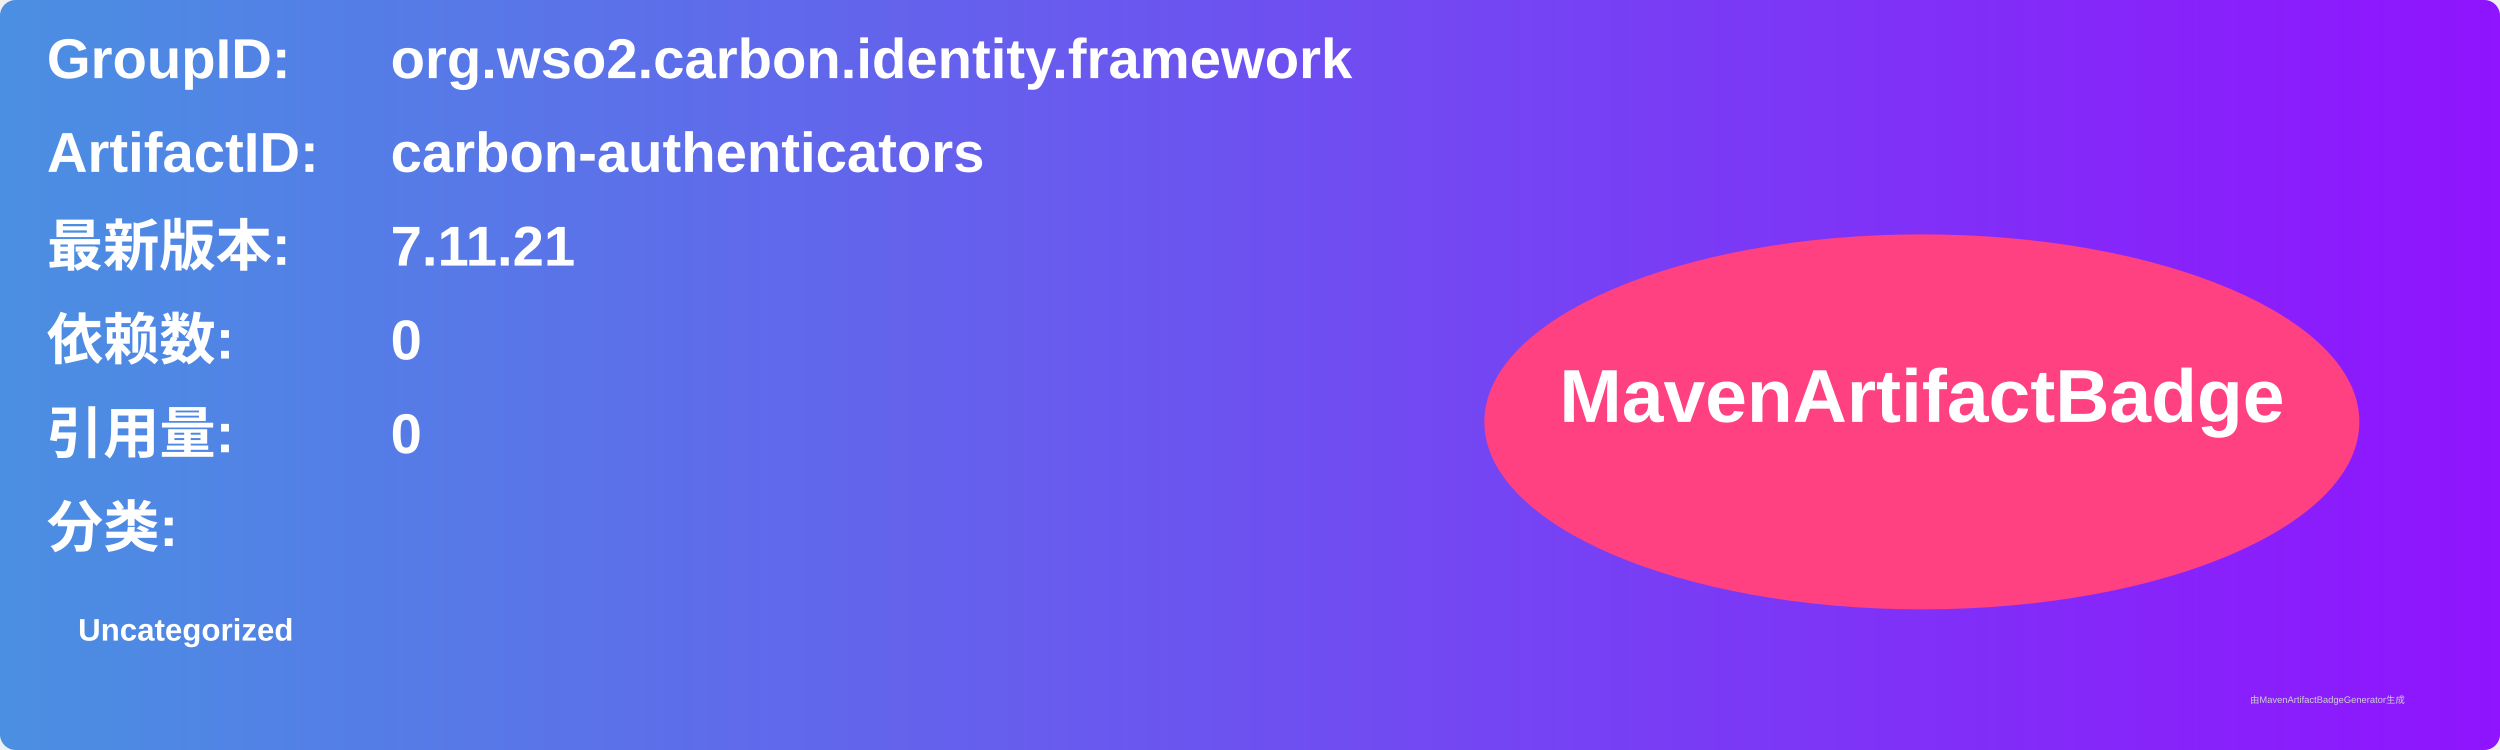
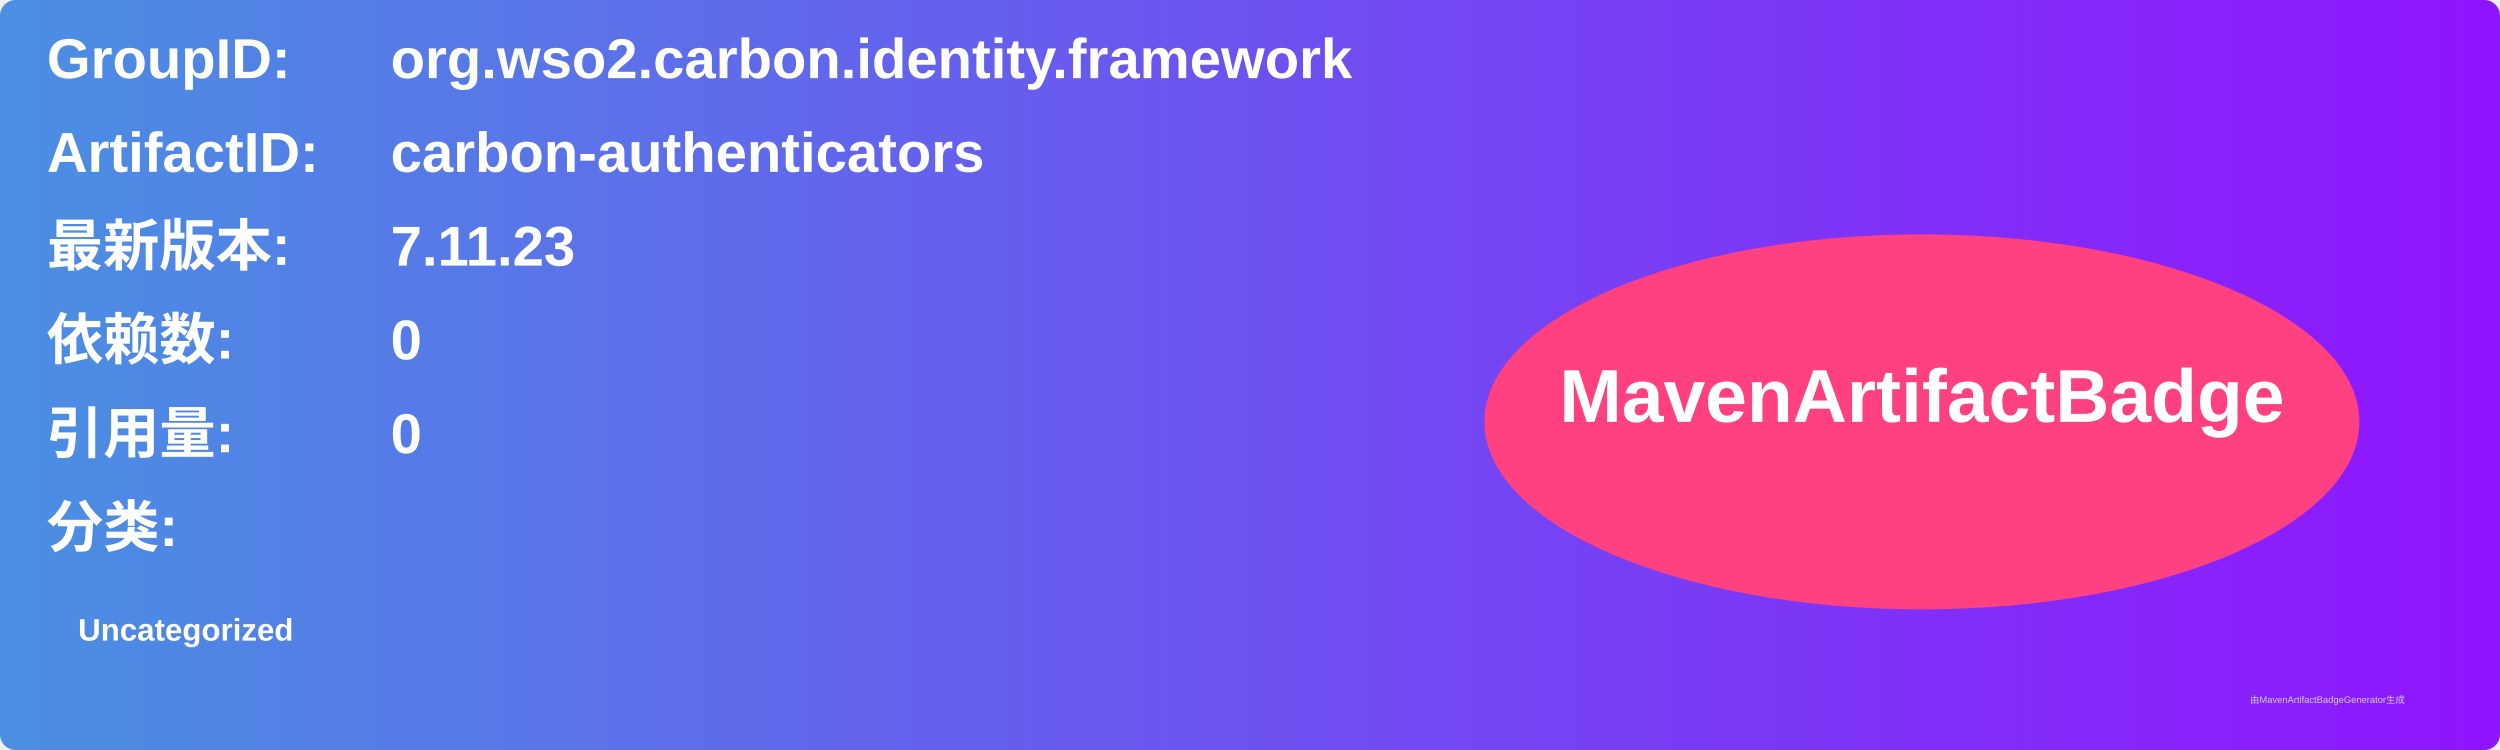
<svg xmlns="http://www.w3.org/2000/svg" width="800" height="240" viewBox="0 0 800 240">
  <linearGradient id="grad" x1="0%" y1="0%" x2="100%" y2="0%">
    <stop offset="0%" stop-color="#4a90e2" />
    <stop offset="100%" stop-color="#9013fe" />
  </linearGradient>
  <rect width="100%" height="100%" rx="5" ry="5" fill="url(#grad)" />
  <g transform="translate(15, 15)">
    <text x="0" y="10" font-family="Arial" font-size="18" fill="white" font-weight="bold" width="260">GroupID:</text>
    <text x="110" y="10" font-family="Arial" font-size="18" fill="white" font-weight="bold" width="460">org.wso2.carbon.identity.framework</text>
    <text x="0" y="40" font-family="Arial" font-size="18" fill="white" font-weight="bold" width="260">ArtifactID:</text>
    <text x="110" y="40" font-family="Arial" font-size="18" fill="white" font-weight="bold" width="460">carbon-authenticators</text>
    <text x="0" y="70" font-family="Arial" font-size="18" fill="white" font-weight="bold">最新版本:</text>
    <text x="110" y="70" font-family="Arial" font-size="18" fill="white" font-weight="bold">
-       <tspan font-weight="bold">7.11.21</tspan>
+       <tspan font-weight="bold">7.11.23</tspan>
    </text>
    <text x="0" y="100" font-family="Arial" font-size="18" fill="white" font-weight="bold">依赖数: </text>
    <text x="110" y="100" font-family="Arial" font-size="18" fill="white">
      <tspan font-weight="bold">0</tspan>
    </text>
    <text x="0" y="130" font-family="Arial" font-size="18" fill="white" font-weight="bold">引用量: </text>
    <text x="110" y="130" font-family="Arial" font-size="18" fill="white">
      <tspan font-weight="bold">0</tspan>
    </text>
    <text x="0" y="160" font-family="Arial" font-size="18" fill="white" font-weight="bold">分类:</text>
    <text x="10" y="190" font-family="Arial" font-size="10" fill="white">
      <tspan font-weight="bold">Uncategorized</tspan>
    </text>
    <ellipse cx="600" cy="120" rx="140" ry="60" fill="#ff4081" />
    <text x="600" y="120" text-anchor="middle" font-family="Arial" font-size="24" fill="white" font-weight="bold">MavenArtifactBadge</text>
  </g>
  <text x="720" y="225" font-family="Arial" font-size="3" fill="#d0d0d0">由MavenArtifactBadgeGenerator生成</text>
</svg>
